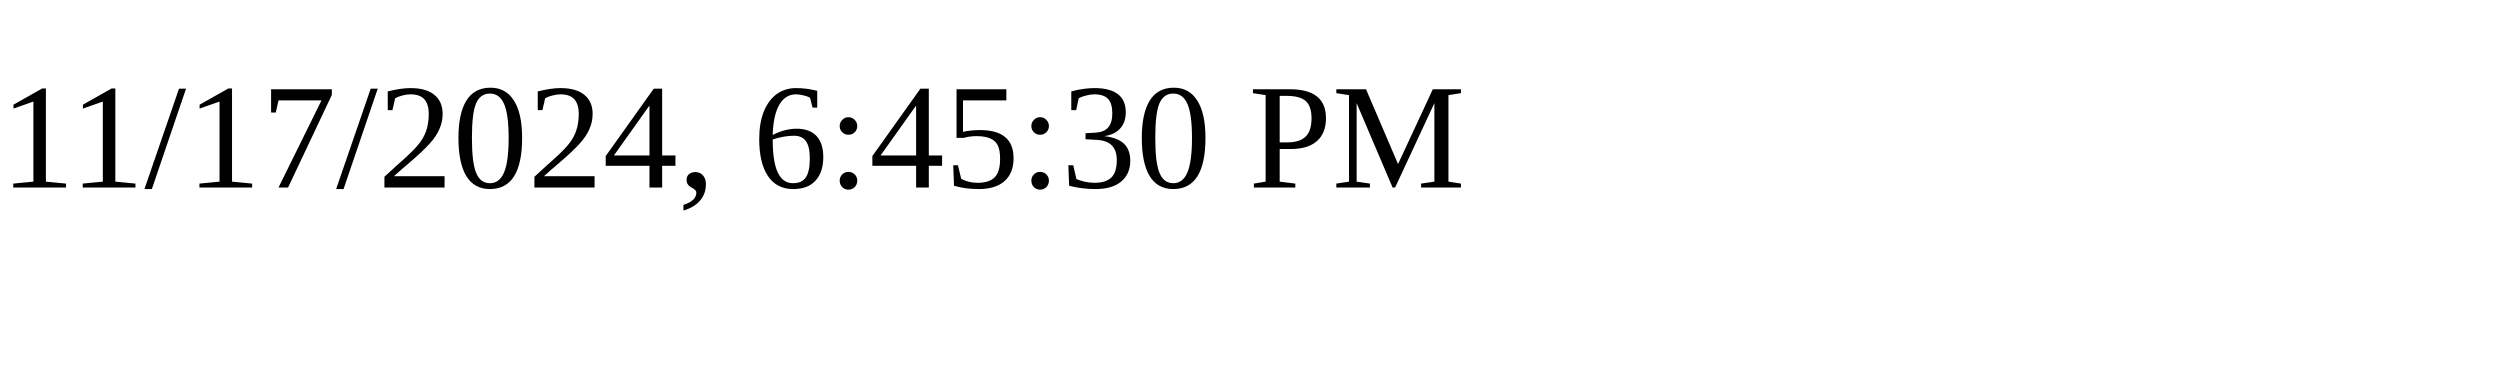
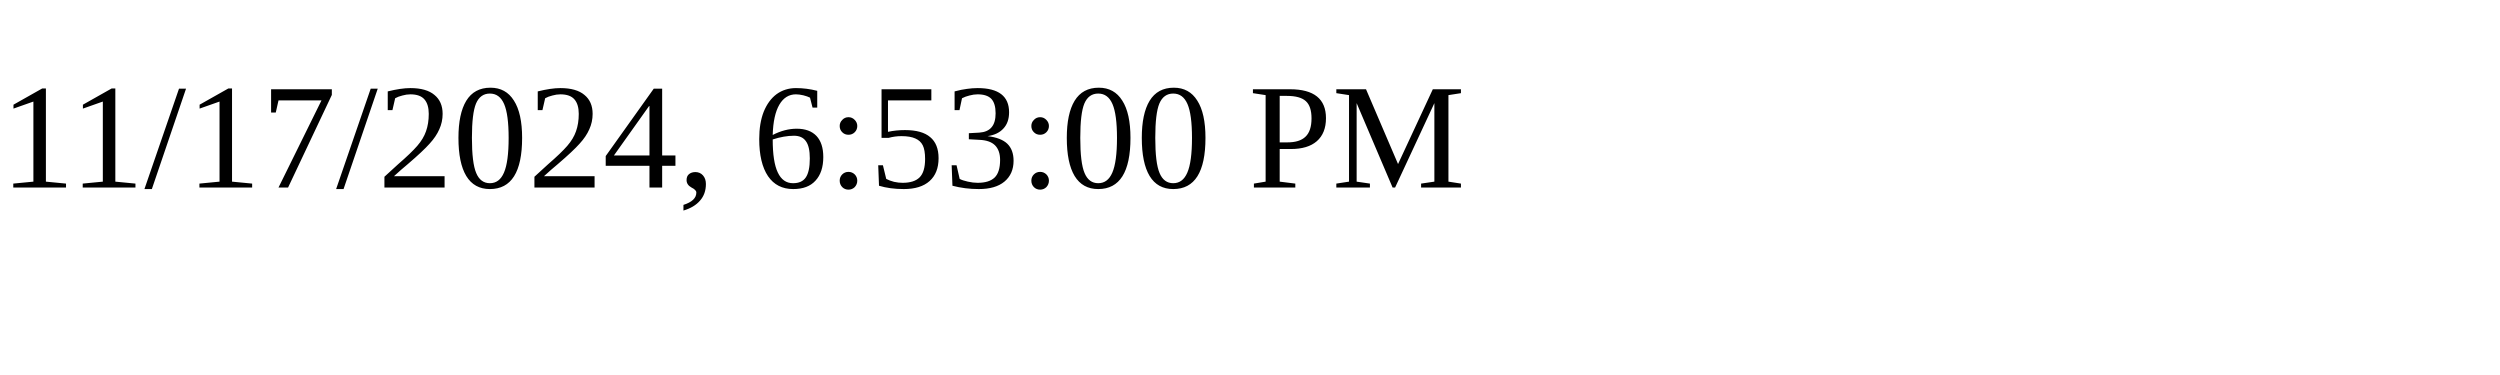
<svg xmlns="http://www.w3.org/2000/svg" height="30" width="200">
-   <text x="0" y="15">11/17/2024, 6:45:30 PM</text>
+   <text x="0" y="15">11/17/2024, 6:53:00 PM</text>
</svg>
